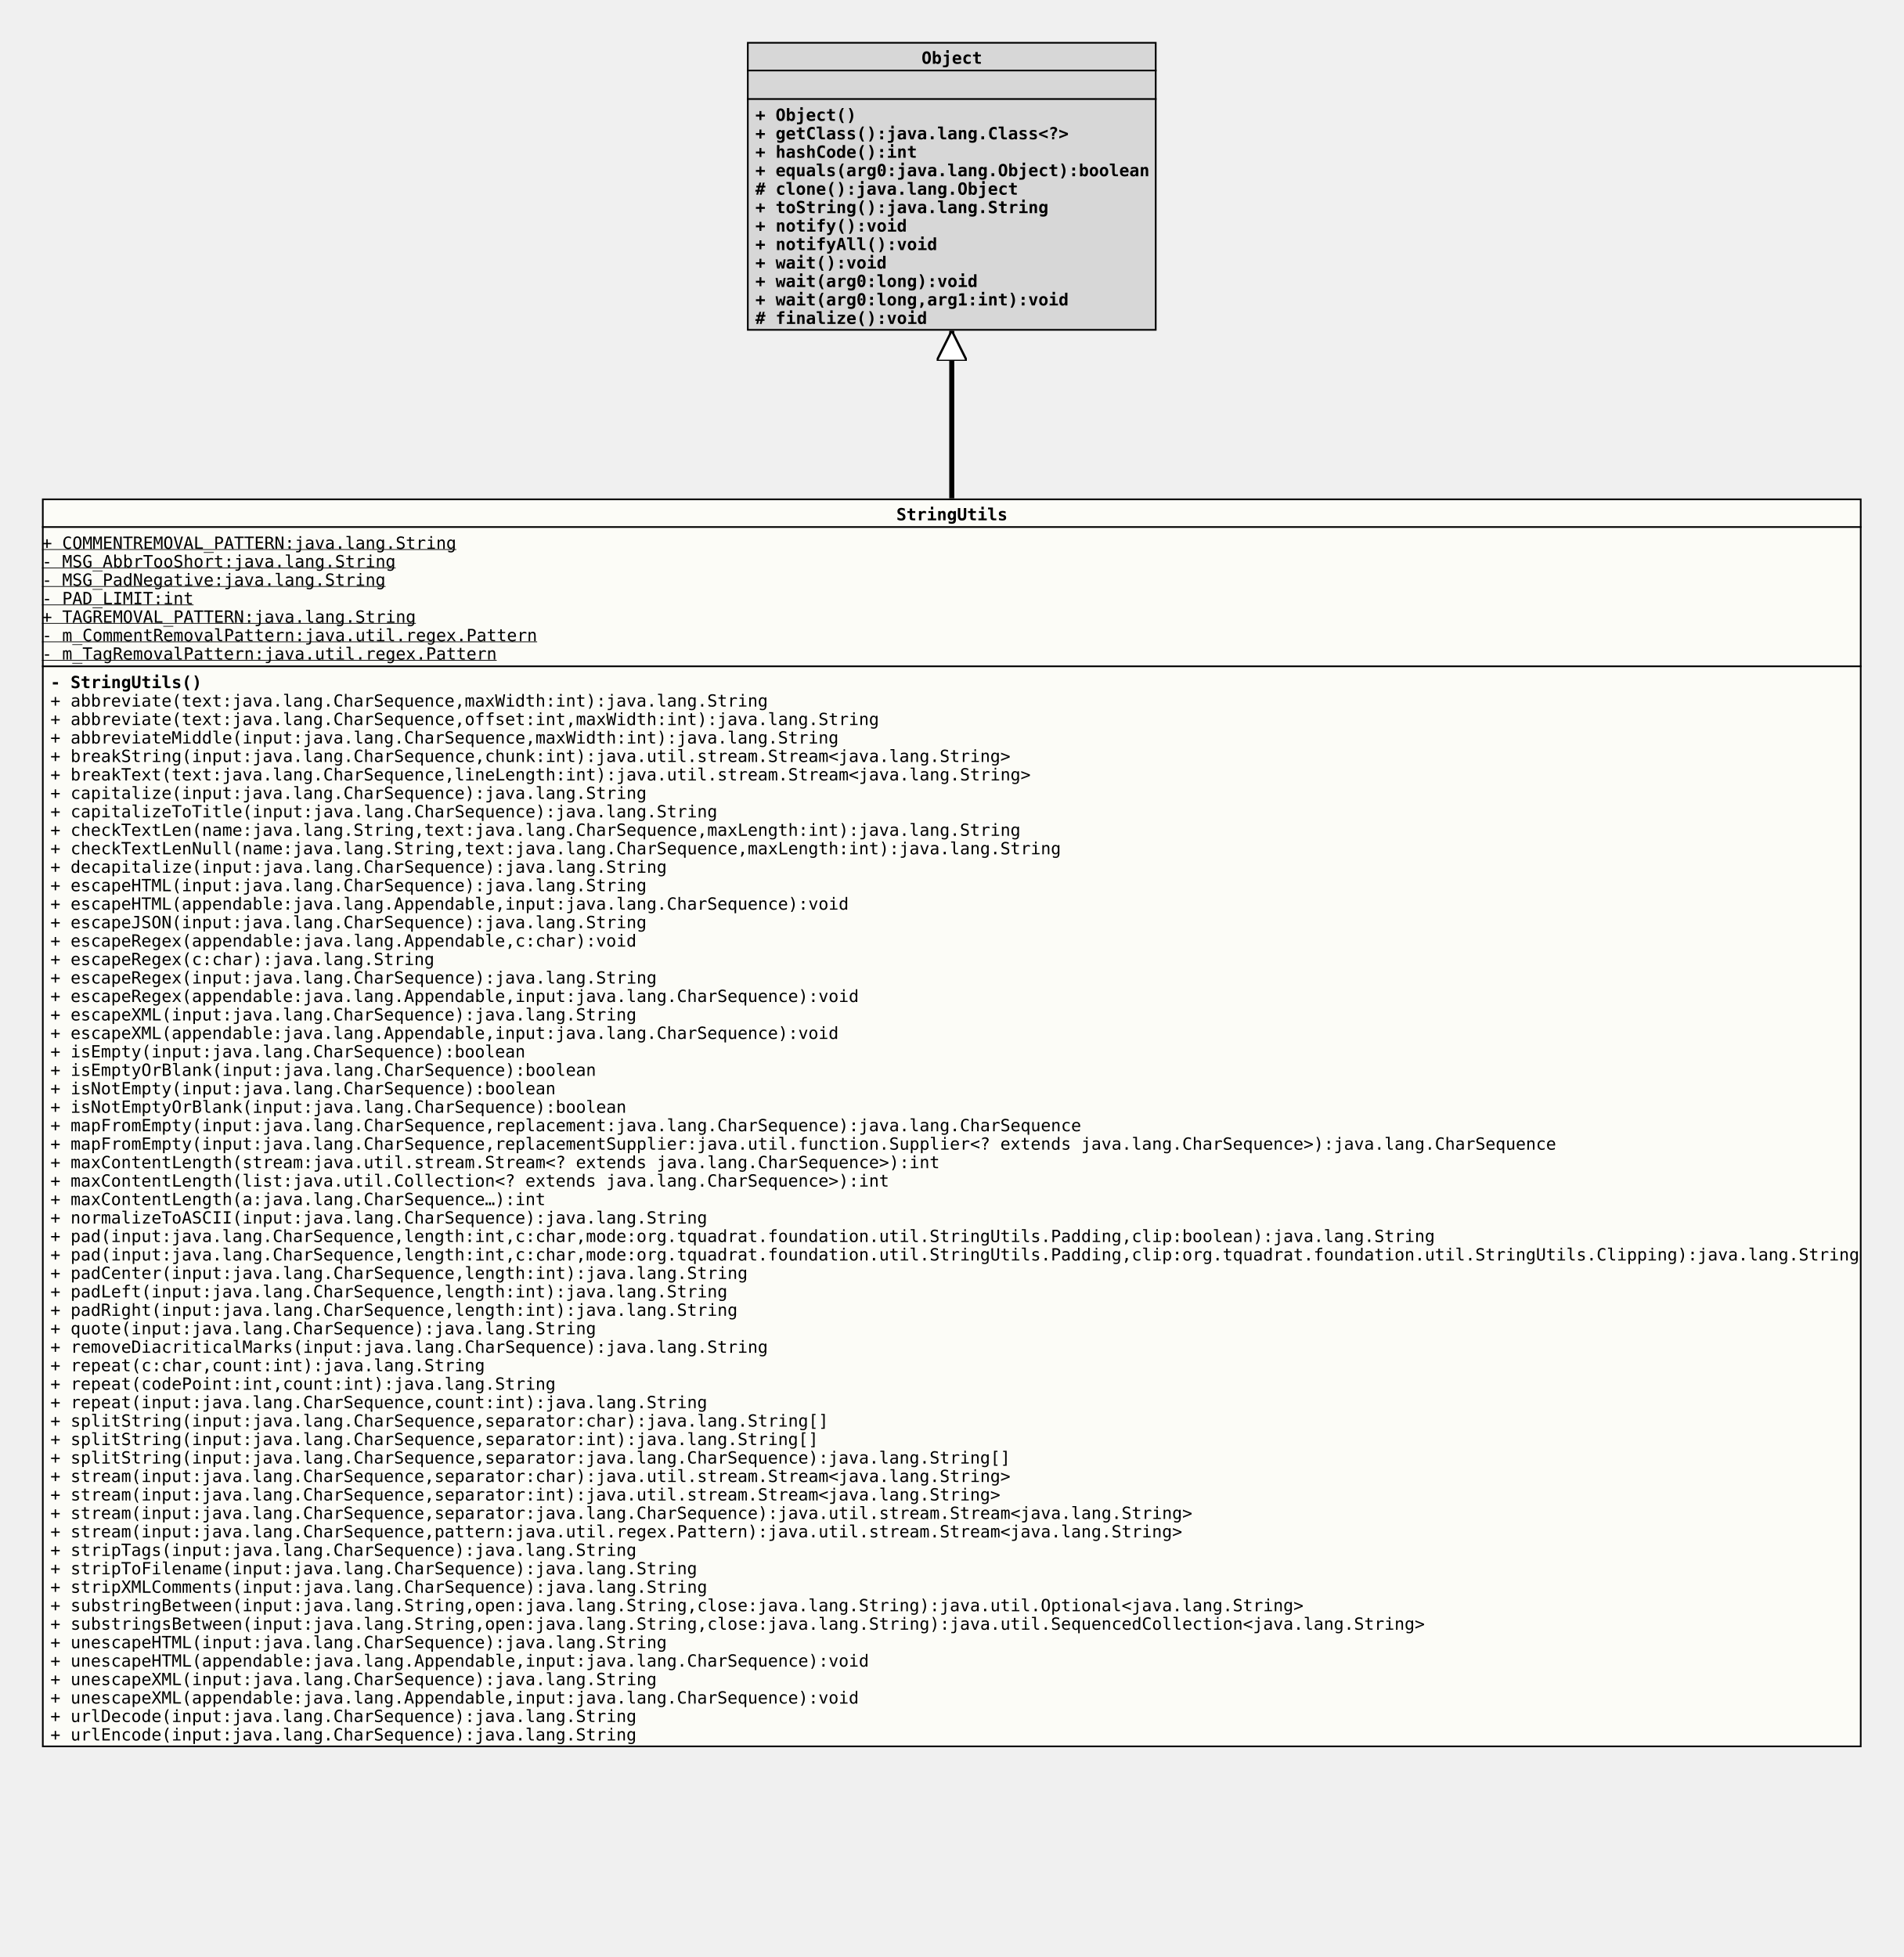
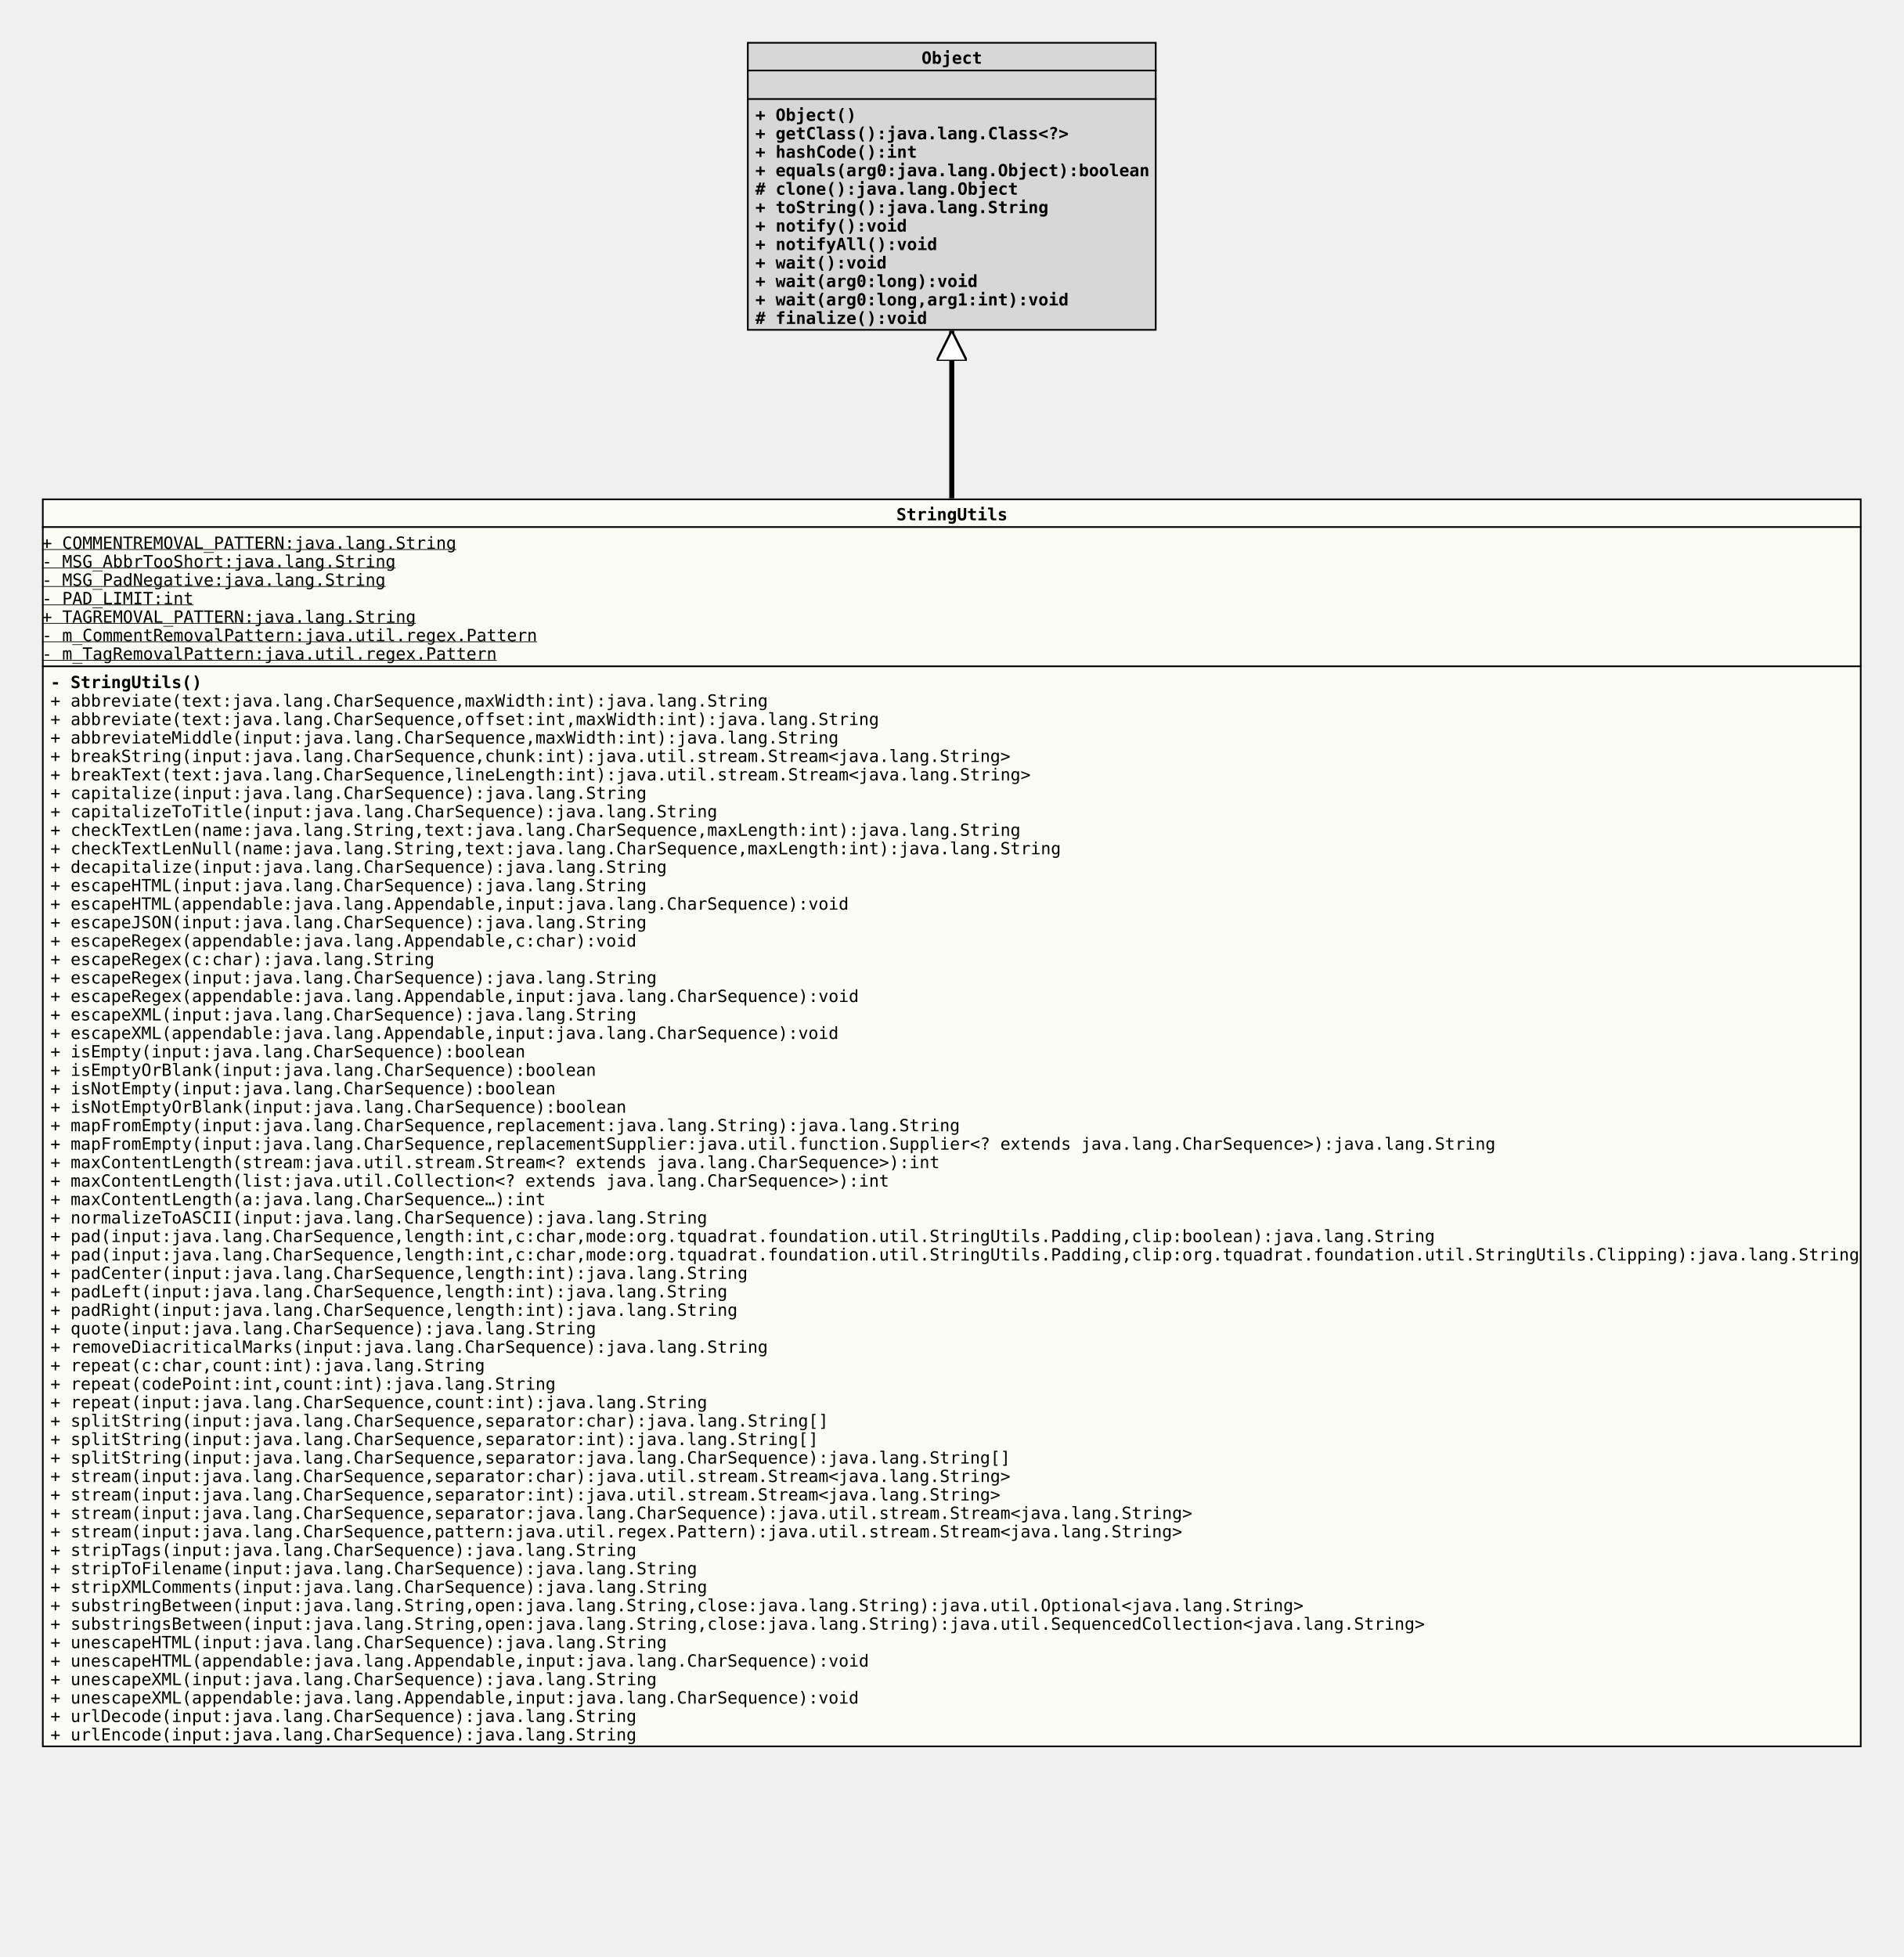
<svg xmlns="http://www.w3.org/2000/svg" xmlns:xlink="http://www.w3.org/1999/xlink" version="1.1" baseProfile="full" width="1134.000" height="1166.000">
  <defs>
    <style>
            line
            {
              stroke: black;
            }
            line.separator
            {
              stroke:       black;
              stroke-width: 1;
            }
            marker
            {
              fill: white;
            }
            path
            {
              fill:   white;
              stroke: black;
            }
            path.implementation
            {
              fill:             none;
              stroke-dasharray: 5,5;
              stroke-width:     3;
            }
            path.inheritance
            {
              fill:         none;
              stroke-width: 3;
            }
            rect
            {
              fill:         none;
              stroke:       black;
              stroke-width: 2;
            }
            rect.externalClass
            {
              fill:         #D0D0D0;
              fill-opacity: 0.8;
            }
            rect.focusClass
            {
              fill:         #FFFFF9;
              fill-opacity: 0.8;
            }
            rect.otherClass
            {
              fill:         #F0E68C;
              fill-opacity: 0.8;
            }
            rect.template
            {
              fill:             #FFFFFF;
              fill-opacity:     1.0;
              stroke-dasharray: 3,3;
            }
            text
            {
              font-family: monospace;
              font-size:   10px;
              font-weight: bold;
            }
            text.abstract
            {
              font-style: italic;
            }
            text.final
            {
              text-decoration: underline;
            }
            text.static
            {
              font-weight: normal;
            }
            text.stereotype
            {
              font-size:   8px;
              font-weight: normal;
            }
            </style>
    <marker id="inheritance" viewBox="0,0,40,40" markerUnits="strokeWidth" refX="40" refY="20" markerWidth="6" markerHeight="6" orient="auto">
      <path d="M40,20 l-40,-20 v40 Z" fill="#ffffff" stroke="#000000" stroke-width="3" />
    </marker>
    <marker id="implementation" viewBox="0,0,40,40" markerUnits="strokeWidth" refX="40" refY="20" markerWidth="6" markerHeight="6" orient="auto">
      <path d="M40,20 l-40,-20 v40 Z" fill="#ffffff" stroke="#000000" stroke-width="3" />
    </marker>
    <clipPath id="ID000001">
      <rect class="focusClass" height="744.000" width="1084.000" x="0.000" y="0.000" />
    </clipPath>
    <symbol id="org.tquadrat.foundation.util.StringUtils">
      <g>
        <g class="focusClass" clip-path="url(#ID000001)">
          <rect x="0.000" y="0.000" width="1084.000" height="744.000" class="focusClass" />
          <line x1="0.000" y1="17.000" x2="1084.000" y2="17.000" class="separator" />
          <text x="509.000" y="13.000">StringUtils</text>
          <line x1="0.000" y1="100.000" x2="1084.000" y2="100.000" class="separator" />
          <text y="30.000" class="static final">+ COMMENTREMOVAL_PATTERN:java.lang.String</text>
          <text y="41.000" class="static final">- MSG_AbbrTooShort:java.lang.String</text>
          <text y="52.000" class="static final">- MSG_PadNegative:java.lang.String</text>
          <text y="63.000" class="static final">- PAD_LIMIT:int</text>
          <text y="74.000" class="static final">+ TAGREMOVAL_PATTERN:java.lang.String</text>
          <text y="85.000" class="static final">- m_CommentRemovalPattern:java.util.regex.Pattern</text>
          <text y="96.000" class="static final">- m_TagRemovalPattern:java.util.regex.Pattern</text>
          <text x="5.000" y="113.000">- StringUtils()</text>
          <text x="5.000" y="124.000" class="static">+ abbreviate(text:java.lang.CharSequence,maxWidth:int):java.lang.String</text>
          <text x="5.000" y="135.000" class="static">+ abbreviate(text:java.lang.CharSequence,offset:int,maxWidth:int):java.lang.String</text>
          <text x="5.000" y="146.000" class="static">+ abbreviateMiddle(input:java.lang.CharSequence,maxWidth:int):java.lang.String</text>
          <text x="5.000" y="157.000" class="static">+ breakString(input:java.lang.CharSequence,chunk:int):java.util.stream.Stream&lt;java.lang.String&gt;</text>
          <text x="5.000" y="168.000" class="static">+ breakText(text:java.lang.CharSequence,lineLength:int):java.util.stream.Stream&lt;java.lang.String&gt;</text>
          <text x="5.000" y="179.000" class="static">+ capitalize(input:java.lang.CharSequence):java.lang.String</text>
          <text x="5.000" y="190.000" class="static">+ capitalizeToTitle(input:java.lang.CharSequence):java.lang.String</text>
          <text x="5.000" y="201.000" class="static">+ checkTextLen(name:java.lang.String,text:java.lang.CharSequence,maxLength:int):java.lang.String</text>
          <text x="5.000" y="212.000" class="static">+ checkTextLenNull(name:java.lang.String,text:java.lang.CharSequence,maxLength:int):java.lang.String</text>
          <text x="5.000" y="223.000" class="static">+ decapitalize(input:java.lang.CharSequence):java.lang.String</text>
          <text x="5.000" y="234.000" class="static">+ escapeHTML(input:java.lang.CharSequence):java.lang.String</text>
          <text x="5.000" y="245.000" class="static">+ escapeHTML(appendable:java.lang.Appendable,input:java.lang.CharSequence):void</text>
          <text x="5.000" y="256.000" class="static">+ escapeJSON(input:java.lang.CharSequence):java.lang.String</text>
          <text x="5.000" y="267.000" class="static">+ escapeRegex(appendable:java.lang.Appendable,c:char):void</text>
          <text x="5.000" y="278.000" class="static">+ escapeRegex(c:char):java.lang.String</text>
          <text x="5.000" y="289.000" class="static">+ escapeRegex(input:java.lang.CharSequence):java.lang.String</text>
          <text x="5.000" y="300.000" class="static">+ escapeRegex(appendable:java.lang.Appendable,input:java.lang.CharSequence):void</text>
          <text x="5.000" y="311.000" class="static">+ escapeXML(input:java.lang.CharSequence):java.lang.String</text>
          <text x="5.000" y="322.000" class="static">+ escapeXML(appendable:java.lang.Appendable,input:java.lang.CharSequence):void</text>
          <text x="5.000" y="333.000" class="static">+ isEmpty(input:java.lang.CharSequence):boolean</text>
          <text x="5.000" y="344.000" class="static">+ isEmptyOrBlank(input:java.lang.CharSequence):boolean</text>
          <text x="5.000" y="355.000" class="static">+ isNotEmpty(input:java.lang.CharSequence):boolean</text>
          <text x="5.000" y="366.000" class="static">+ isNotEmptyOrBlank(input:java.lang.CharSequence):boolean</text>
-           <text x="5.000" y="377.000" class="static">+ mapFromEmpty(input:java.lang.CharSequence,replacement:java.lang.CharSequence):java.lang.CharSequence</text>
-           <text x="5.000" y="388.000" class="static">+ mapFromEmpty(input:java.lang.CharSequence,replacementSupplier:java.util.function.Supplier&lt;? extends java.lang.CharSequence&gt;):java.lang.CharSequence</text>
+           <text x="5.000" y="377.000" class="static">+ mapFromEmpty(input:java.lang.CharSequence,replacement:java.lang.String):java.lang.String</text>
+           <text x="5.000" y="388.000" class="static">+ mapFromEmpty(input:java.lang.CharSequence,replacementSupplier:java.util.function.Supplier&lt;? extends java.lang.CharSequence&gt;):java.lang.String</text>
          <text x="5.000" y="399.000" class="static">+ maxContentLength(stream:java.util.stream.Stream&lt;? extends java.lang.CharSequence&gt;):int</text>
          <text x="5.000" y="410.000" class="static">+ maxContentLength(list:java.util.Collection&lt;? extends java.lang.CharSequence&gt;):int</text>
          <text x="5.000" y="421.000" class="static">+ maxContentLength(a:java.lang.CharSequence…):int</text>
          <text x="5.000" y="432.000" class="static">+ normalizeToASCII(input:java.lang.CharSequence):java.lang.String</text>
          <text x="5.000" y="443.000" class="static">+ pad(input:java.lang.CharSequence,length:int,c:char,mode:org.tquadrat.foundation.util.StringUtils.Padding,clip:boolean):java.lang.String</text>
          <text x="5.000" y="454.000" class="static">+ pad(input:java.lang.CharSequence,length:int,c:char,mode:org.tquadrat.foundation.util.StringUtils.Padding,clip:org.tquadrat.foundation.util.StringUtils.Clipping):java.lang.String</text>
          <text x="5.000" y="465.000" class="static">+ padCenter(input:java.lang.CharSequence,length:int):java.lang.String</text>
          <text x="5.000" y="476.000" class="static">+ padLeft(input:java.lang.CharSequence,length:int):java.lang.String</text>
          <text x="5.000" y="487.000" class="static">+ padRight(input:java.lang.CharSequence,length:int):java.lang.String</text>
          <text x="5.000" y="498.000" class="static">+ quote(input:java.lang.CharSequence):java.lang.String</text>
          <text x="5.000" y="509.000" class="static">+ removeDiacriticalMarks(input:java.lang.CharSequence):java.lang.String</text>
          <text x="5.000" y="520.000" class="static">+ repeat(c:char,count:int):java.lang.String</text>
          <text x="5.000" y="531.000" class="static">+ repeat(codePoint:int,count:int):java.lang.String</text>
          <text x="5.000" y="542.000" class="static">+ repeat(input:java.lang.CharSequence,count:int):java.lang.String</text>
          <text x="5.000" y="553.000" class="static">+ splitString(input:java.lang.CharSequence,separator:char):java.lang.String[]</text>
          <text x="5.000" y="564.000" class="static">+ splitString(input:java.lang.CharSequence,separator:int):java.lang.String[]</text>
          <text x="5.000" y="575.000" class="static">+ splitString(input:java.lang.CharSequence,separator:java.lang.CharSequence):java.lang.String[]</text>
          <text x="5.000" y="586.000" class="static">+ stream(input:java.lang.CharSequence,separator:char):java.util.stream.Stream&lt;java.lang.String&gt;</text>
          <text x="5.000" y="597.000" class="static">+ stream(input:java.lang.CharSequence,separator:int):java.util.stream.Stream&lt;java.lang.String&gt;</text>
          <text x="5.000" y="608.000" class="static">+ stream(input:java.lang.CharSequence,separator:java.lang.CharSequence):java.util.stream.Stream&lt;java.lang.String&gt;</text>
          <text x="5.000" y="619.000" class="static">+ stream(input:java.lang.CharSequence,pattern:java.util.regex.Pattern):java.util.stream.Stream&lt;java.lang.String&gt;</text>
          <text x="5.000" y="630.000" class="static">+ stripTags(input:java.lang.CharSequence):java.lang.String</text>
          <text x="5.000" y="641.000" class="static">+ stripToFilename(input:java.lang.CharSequence):java.lang.String</text>
          <text x="5.000" y="652.000" class="static">+ stripXMLComments(input:java.lang.CharSequence):java.lang.String</text>
          <text x="5.000" y="663.000" class="static">+ substringBetween(input:java.lang.String,open:java.lang.String,close:java.lang.String):java.util.Optional&lt;java.lang.String&gt;</text>
          <text x="5.000" y="674.000" class="static">+ substringsBetween(input:java.lang.String,open:java.lang.String,close:java.lang.String):java.util.SequencedCollection&lt;java.lang.String&gt;</text>
          <text x="5.000" y="685.000" class="static">+ unescapeHTML(input:java.lang.CharSequence):java.lang.String</text>
          <text x="5.000" y="696.000" class="static">+ unescapeHTML(appendable:java.lang.Appendable,input:java.lang.CharSequence):void</text>
          <text x="5.000" y="707.000" class="static">+ unescapeXML(input:java.lang.CharSequence):java.lang.String</text>
          <text x="5.000" y="718.000" class="static">+ unescapeXML(appendable:java.lang.Appendable,input:java.lang.CharSequence):void</text>
          <text x="5.000" y="729.000" class="static">+ urlDecode(input:java.lang.CharSequence):java.lang.String</text>
          <text x="5.000" y="740.000" class="static">+ urlEncode(input:java.lang.CharSequence):java.lang.String</text>
        </g>
      </g>
    </symbol>
    <clipPath id="ID000002">
      <rect class="externalClass" height="172.000" width="244.000" x="0.000" y="0.000" />
    </clipPath>
    <symbol id="java.lang.Object">
      <g>
        <g clip-path="url(#ID000002)">
          <rect x="0.000" y="0.000" width="244.000" height="172.000" class="externalClass" />
          <line x1="0.000" y1="17.000" x2="244.000" y2="17.000" class="separator" />
          <text x="104.000" y="13.000">Object</text>
          <line x1="0.000" y1="34.000" x2="244.000" y2="34.000" class="separator" />
          <text x="5.000" y="30.000" />
          <text x="5.000" y="47.000">+ Object()</text>
          <text x="5.000" y="58.000">+ getClass():java.lang.Class&lt;?&gt;</text>
          <text x="5.000" y="69.000">+ hashCode():int</text>
          <text x="5.000" y="80.000">+ equals(arg0:java.lang.Object):boolean</text>
          <text x="5.000" y="91.000"># clone():java.lang.Object</text>
          <text x="5.000" y="102.000">+ toString():java.lang.String</text>
          <text x="5.000" y="113.000">+ notify():void</text>
          <text x="5.000" y="124.000">+ notifyAll():void</text>
          <text x="5.000" y="135.000">+ wait():void</text>
          <text x="5.000" y="146.000">+ wait(arg0:long):void</text>
          <text x="5.000" y="157.000">+ wait(arg0:long,arg1:int):void</text>
          <text x="5.000" y="168.000"># finalize():void</text>
        </g>
      </g>
    </symbol>
  </defs>
  <path class="inheritance" d="M567.000,297.000 L567.000,197.000" marker-end="url(#inheritance)" />
  <use x="445.000" y="25.000" xlink:href="#java.lang.Object" />
  <use x="25.000" y="297.000" xlink:href="#org.tquadrat.foundation.util.StringUtils" />
</svg>
